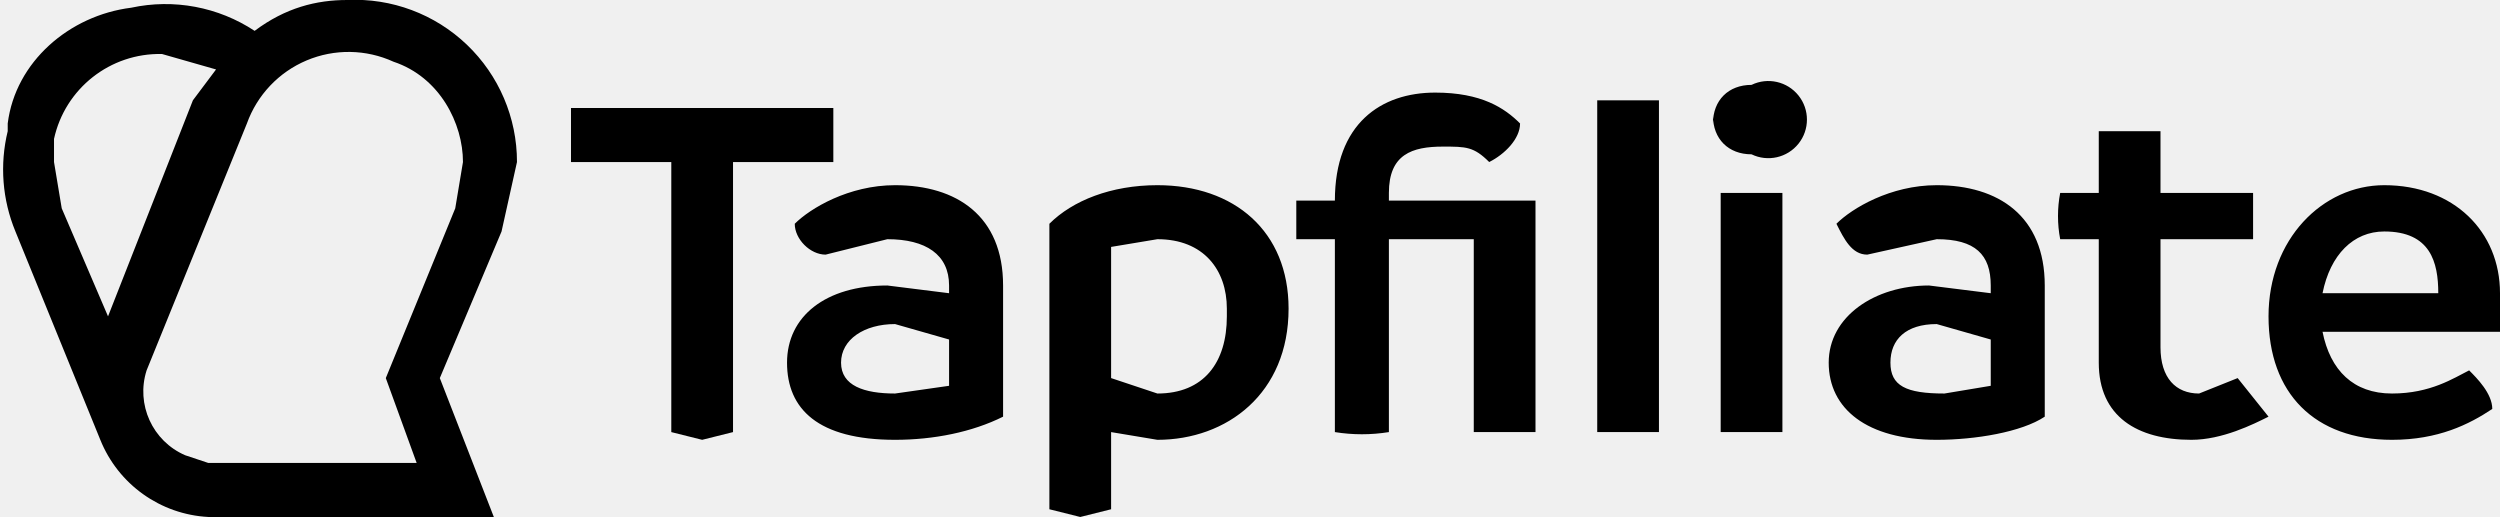
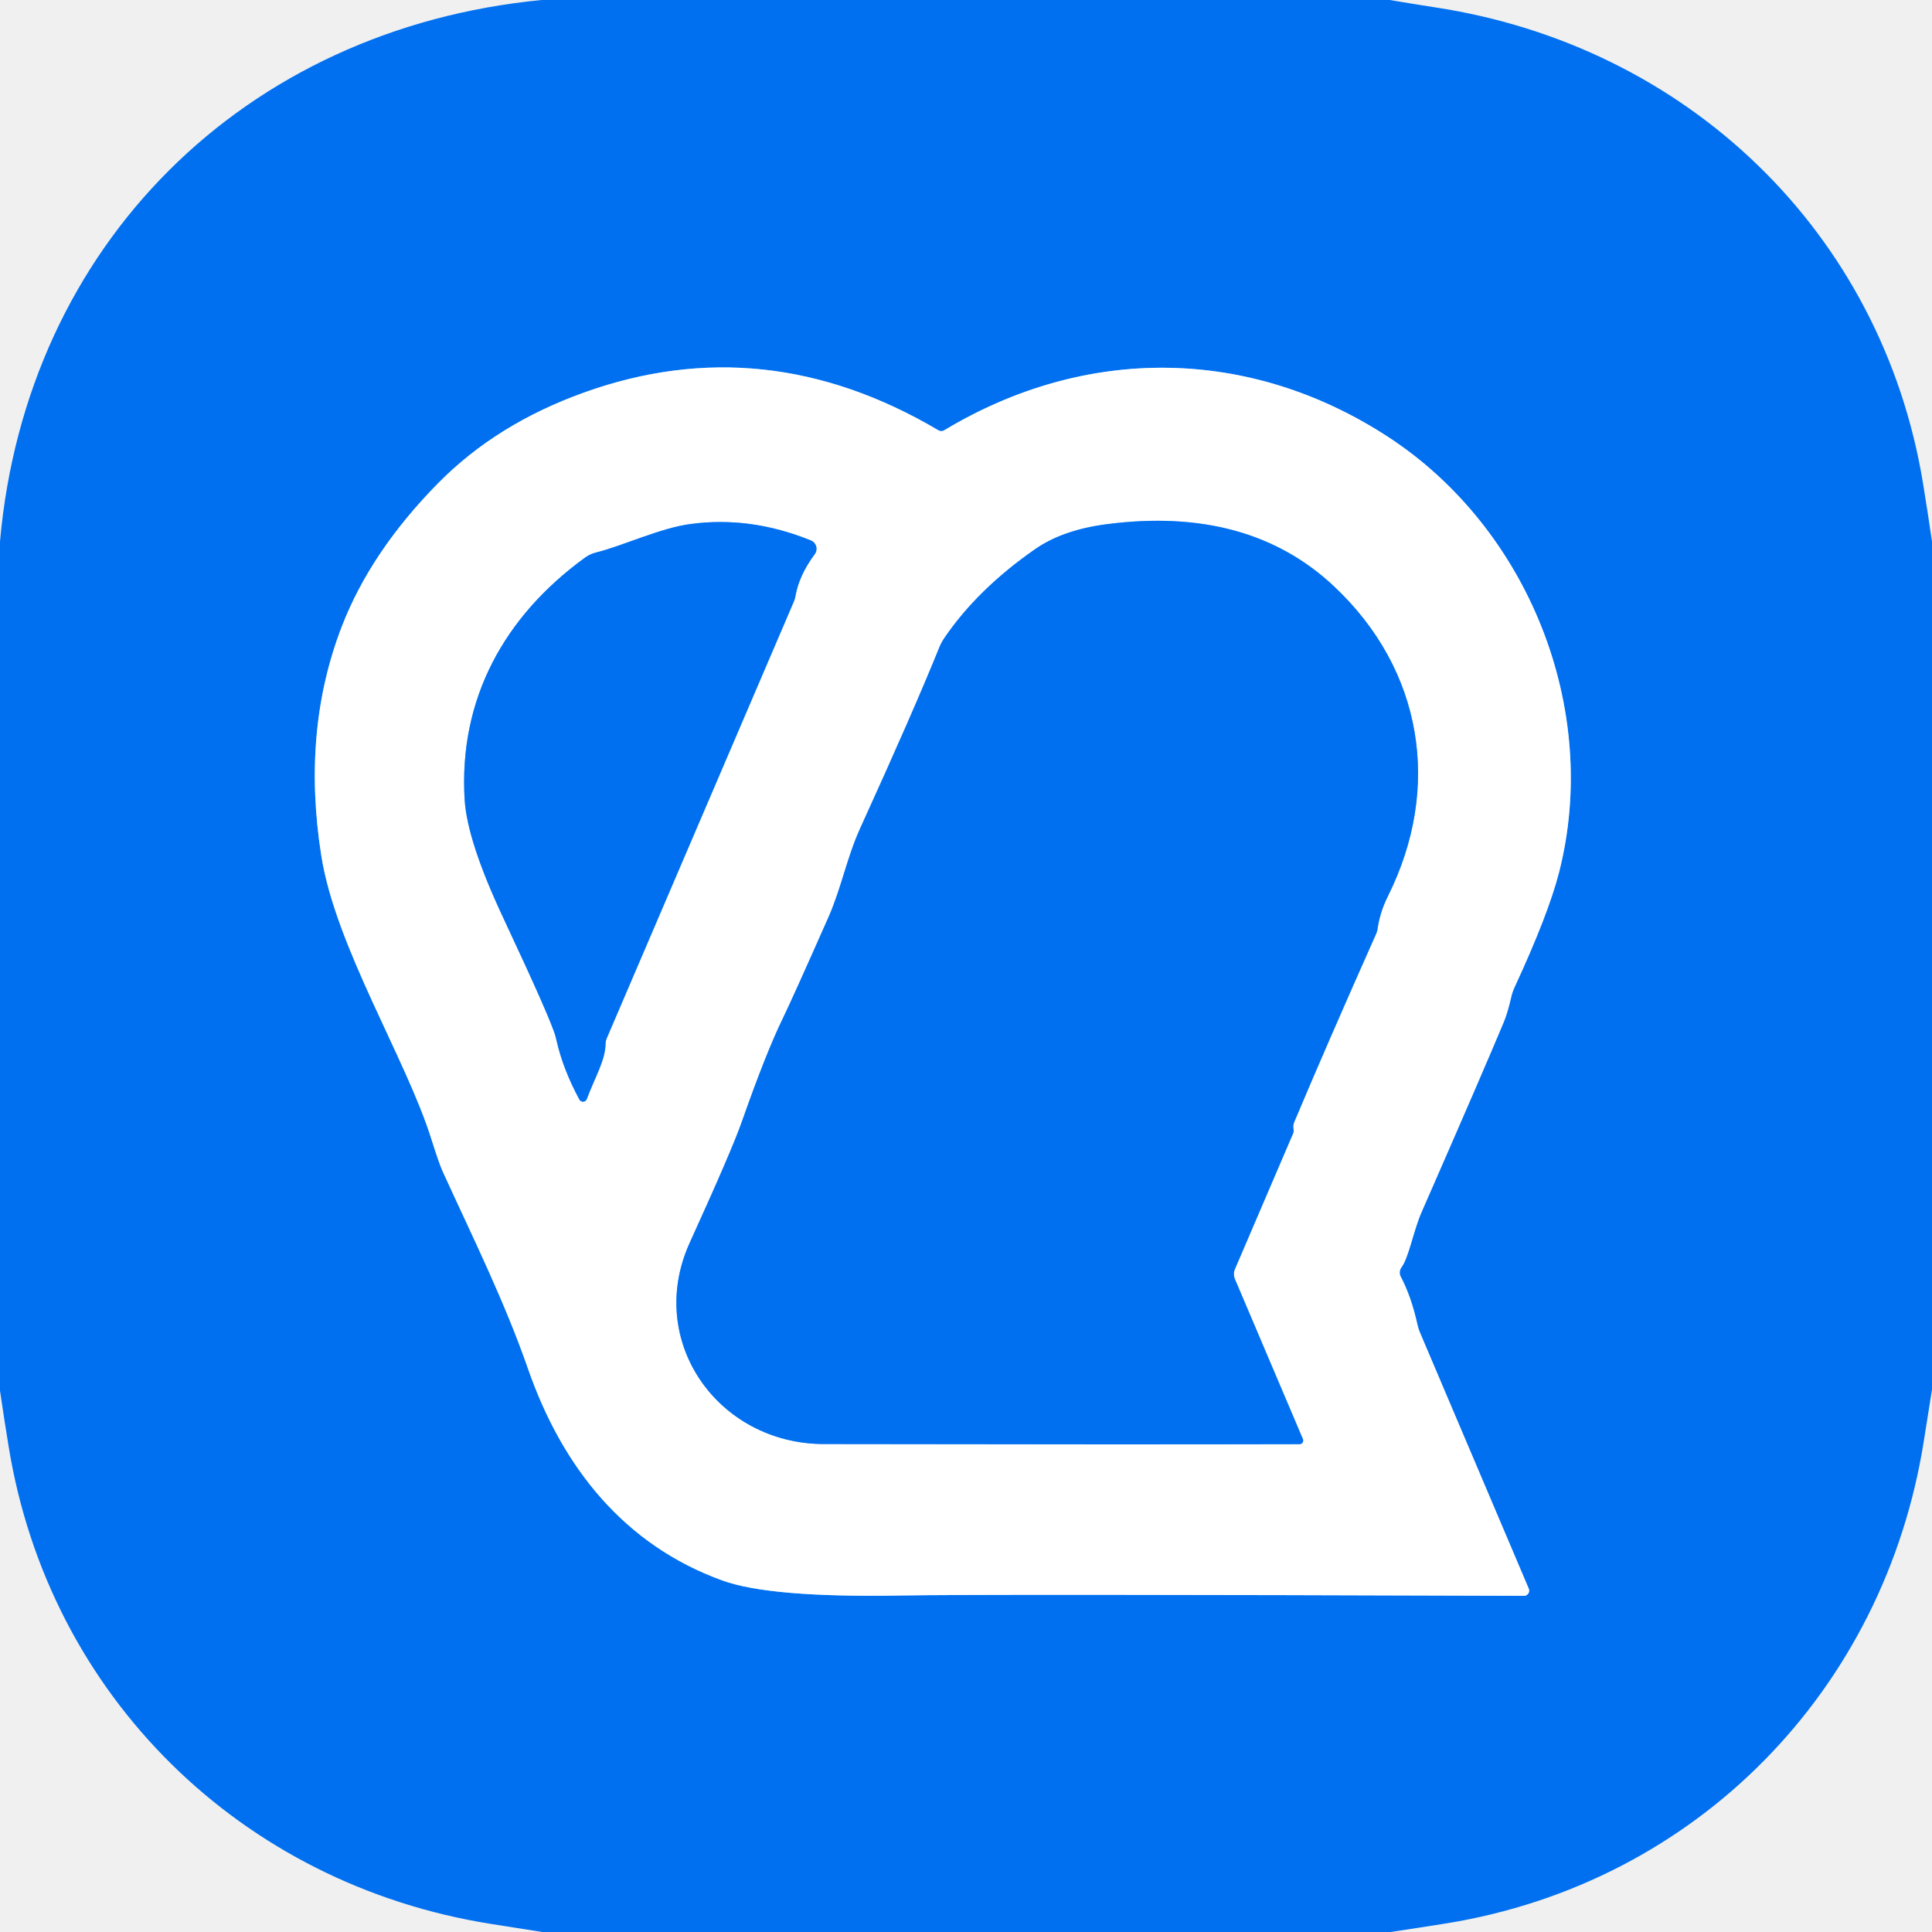
- <svg xmlns="http://www.w3.org/2000/svg" viewBox="0 0 324 67" fill="#000000">
-   <path d="M17 1zm50 20A21 21 0 0045 0c-4 0-8 1-12 4a21 21 0 00-16-3C9 2 2 8 1 16v1a21 21 0 001 13l11 27a16 16 0 0014 10h37l-7-18 8-19 2-9zM7 21v-3A14 14 0 0121 7l7 2-3 4-11 28-6-14-1-6zm52 6l-9 22 4 11H27l-3-1a9 9 0 01-5-11l13-32a14 14 0 0119-8c6 2 9 8 9 13l-1 6zm49-6H95v35l-4 1-4-1V21H74v-7h34v7z" />
-   <path d="M130 37v17c-4 2-9 3-14 3-10 0-14-4-14-10s5-10 13-10l8 1v-1c0-4-3-6-8-6l-8 2c-2 0-4-2-4-4 2-2 7-5 13-5 8 0 14 4 14 13zm-14 14l7-1v-6l-7-2c-4 0-7 2-7 5s3 4 7 4zm51-11c0 11-8 17-17 17l-6-1v10l-4 1-4-1V29c3-3 8-5 14-5 10 0 17 6 17 16zm-8 0c0-5-3-9-9-9l-6 1v17l6 2c6 0 9-4 9-10zm40 16h-8V31h-11v25a22 22 0 01-7 0V31h-5v-5h5c0-10 6-14 13-14 6 0 9 2 11 4 0 2-2 4-4 5-2-2-3-2-6-2-4 0-7 1-7 6v1h19v30zm8 0V13h8v43h-8zm15-40c0-3 2-5 5-5a5 5 0 110 9c-3 0-5-2-5-5zm1 40V25h8v31h-8zm42-19v17c-3 2-9 3-14 3-9 0-14-4-14-10s6-10 13-10l8 1v-1c0-4-2-6-7-6l-9 2c-2 0-3-2-4-4 2-2 7-5 13-5 8 0 14 4 14 13zm-13 14l6-1v-6l-7-2c-4 0-6 2-6 5s2 4 7 4zm42 3c-2 1-6 3-10 3-7 0-12-3-12-10V31h-5a16 16 0 010-6h5v-8h8v8h12v6h-12v14c0 4 2 6 5 6l5-2 4 5zm30-11h-23c1 5 4 8 9 8s8-2 10-3c1 1 3 3 3 5-3 2-7 4-13 4-10 0-16-6-16-16s7-17 15-17c9 0 15 6 15 14v5zm-8-5c0-4-1-8-7-8-4 0-7 3-8 8h15z" />
+ <svg xmlns="http://www.w3.org/2000/svg" version="1.1" viewBox="0.00 0.00 180.00 180.00" width="128" height="128">
+   <g stroke-width="2.00" fill="none" stroke-linecap="butt">
+     <path stroke="#80b8f8" vector-effect="non-scaling-stroke" d="   M 142.43 148.01   L 132.29 124.14   A 4.07 4.04 -63.2 0 1 132.07 123.46   Q 131.49 120.81 130.50 118.94   A 0.83 0.82 -40.4 0 1 130.58 118.06   C 131.24 117.18 131.70 114.62 132.44 112.94   Q 138.25 99.67 140.12 95.18   Q 140.47 94.32 140.80 92.88   A 4.75 4.56 -27.2 0 1 141.12 91.95   Q 144.23 85.24 145.25 81.29   C 149.16 66.01 142.35 49.18 129.30 40.69   C 116.46 32.33 101.21 32.12 87.97 40.09   A 0.51 0.51 0.0 0 1 87.43 40.09   Q 71.24 30.52 54.39 36.58   Q 46.26 39.50 40.82 45.02   Q 34.55 51.38 31.85 58.36   Q 28.09 68.09 29.94 79.75   C 31.28 88.20 37.82 98.61 40.17 106.06   Q 40.90 108.37 41.23 109.11   C 44.13 115.45 47.02 121.27 49.20 127.54   C 52.42 136.78 58.22 143.96 67.30 147.25   Q 71.74 148.86 83.85 148.65   Q 91.81 148.51 141.99 148.68   A 0.48 0.48 0.0 0 0 142.43 148.01" />
+     <path stroke="#80b8f8" vector-effect="non-scaling-stroke" d="   M 120.52 105.24   Q 120.44 104.86 120.58 104.54   Q 123.66 97.22 128.22 86.98   A 1.80 1.59 -33.2 0 0 128.35 86.51   Q 128.56 85.00 129.31 83.49   C 134.35 73.39 132.56 62.41 124.30 54.64   Q 116.31 47.12 103.10 48.84   Q 99.01 49.37 96.43 51.17   Q 91.06 54.91 87.97 59.46   A 5.00 4.89 73.4 0 0 87.50 60.35   Q 85.14 66.20 80.12 77.22   C 78.90 79.91 78.39 82.73 77.18 85.47   Q 73.88 92.93 72.93 94.89   Q 71.37 98.09 69.13 104.47   Q 68.18 107.18 64.27 115.76   C 60.10 124.90 66.86 134.52 76.76 134.54   Q 106.19 134.59 121.08 134.55   A 0.34 0.34 0.0 0 0 121.39 134.08   L 115.05 119.16   A 1.20 1.16 45.8 0 1 115.05 118.25   L 120.49 105.56   A 0.62 0.55 53.9 0 0 120.52 105.24" />
+     <path stroke="#80b8f8" vector-effect="non-scaling-stroke" d="   M 56.53 96.73   L 73.98 56.00   A 2.33 1.94 66.3 0 0 74.10 55.58   Q 74.43 53.63 75.90 51.64   A 0.84 0.84 0.0 0 0 75.54 50.35   Q 69.93 48.07 64.34 48.82   C 61.52 49.19 58.02 50.86 55.55 51.47   A 3.04 2.94 19.3 0 0 54.51 51.95   C 47.01 57.39 42.72 65.10 43.29 74.51   Q 43.53 78.36 46.90 85.54   Q 51.43 95.20 51.77 96.61   A 2.97 0.67 70.2 0 1 51.86 96.98   Q 52.47 99.65 53.98 102.44   A 0.38 0.38 0.0 0 0 54.67 102.40   C 55.51 100.17 56.39 98.81 56.42 97.24   A 1.54 1.38 60.3 0 1 56.53 96.73" />
+   </g>
+   <path fill="#0070f0" d="   M 129.48 0.00   Q 131.60 0.36 133.73 0.69   C 157.11 4.25 175.30 21.55 179.16 45.01   Q 179.60 47.71 180.00 50.45   L 180.00 129.46   Q 179.62 131.85 179.24 134.24   C 175.57 157.50 158.05 175.43 134.74 179.20   Q 132.16 179.61 129.56 180.00   L 50.52 180.00   Q 48.14 179.63 45.76 179.25   C 22.49 175.57 4.57 158.04 0.80 134.74   Q 0.38 132.17 0.00 129.57   L 0.00 50.45   C 2.45 22.82 22.73 2.69 50.45 0.00   L 129.48 0.00   Z   M 142.43 148.01   L 132.29 124.14   A 4.07 4.04 -63.2 0 1 132.07 123.46   Q 131.49 120.81 130.50 118.94   A 0.83 0.82 -40.4 0 1 130.58 118.06   C 131.24 117.18 131.70 114.62 132.44 112.94   Q 138.25 99.67 140.12 95.18   Q 140.47 94.32 140.80 92.88   A 4.75 4.56 -27.2 0 1 141.12 91.95   Q 144.23 85.24 145.25 81.29   C 149.16 66.01 142.35 49.18 129.30 40.69   C 116.46 32.33 101.21 32.12 87.97 40.09   A 0.51 0.51 0.0 0 1 87.43 40.09   Q 71.24 30.52 54.39 36.58   Q 46.26 39.50 40.82 45.02   Q 34.55 51.38 31.85 58.36   Q 28.09 68.09 29.94 79.75   C 31.28 88.20 37.82 98.61 40.17 106.06   Q 40.90 108.37 41.23 109.11   C 44.13 115.45 47.02 121.27 49.20 127.54   C 52.42 136.78 58.22 143.96 67.30 147.25   Q 71.74 148.86 83.85 148.65   Q 91.81 148.51 141.99 148.68   A 0.48 0.48 0.0 0 0 142.43 148.01   Z" />
+   <path fill="#ffffff" d="   M 142.43 148.01   A 0.48 0.48 0.0 0 1 141.99 148.68   Q 91.81 148.51 83.85 148.65   Q 71.74 148.86 67.30 147.25   C 58.22 143.96 52.42 136.78 49.20 127.54   C 47.02 121.27 44.13 115.45 41.23 109.11   Q 40.90 108.37 40.17 106.06   C 37.82 98.61 31.28 88.20 29.94 79.75   Q 28.09 68.09 31.85 58.36   Q 34.55 51.38 40.82 45.02   Q 46.26 39.50 54.39 36.58   Q 71.24 30.52 87.43 40.09   A 0.51 0.51 0.0 0 0 87.97 40.09   C 101.21 32.12 116.46 32.33 129.30 40.69   C 142.35 49.18 149.16 66.01 145.25 81.29   Q 144.23 85.24 141.12 91.95   A 4.75 4.56 -27.2 0 0 140.80 92.88   Q 140.47 94.32 140.12 95.18   Q 138.25 99.67 132.44 112.94   C 131.70 114.62 131.24 117.18 130.58 118.06   A 0.83 0.82 -40.4 0 0 130.50 118.94   Q 131.49 120.81 132.07 123.46   A 4.07 4.04 -63.2 0 0 132.29 124.14   L 142.43 148.01   Z   M 120.52 105.24   Q 120.44 104.86 120.58 104.54   Q 123.66 97.22 128.22 86.98   A 1.80 1.59 -33.2 0 0 128.35 86.51   Q 128.56 85.00 129.31 83.49   C 134.35 73.39 132.56 62.41 124.30 54.64   Q 116.31 47.12 103.10 48.84   Q 99.01 49.37 96.43 51.17   Q 91.06 54.91 87.97 59.46   A 5.00 4.89 73.4 0 0 87.50 60.35   Q 85.14 66.20 80.12 77.22   C 78.90 79.91 78.39 82.73 77.18 85.47   Q 73.88 92.93 72.93 94.89   Q 71.37 98.09 69.13 104.47   Q 68.18 107.18 64.27 115.76   C 60.10 124.90 66.86 134.52 76.76 134.54   Q 106.19 134.59 121.08 134.55   A 0.34 0.34 0.0 0 0 121.39 134.08   L 115.05 119.16   A 1.20 1.16 45.8 0 1 115.05 118.25   L 120.49 105.56   A 0.62 0.55 53.9 0 0 120.52 105.24   Z   M 56.53 96.73   L 73.98 56.00   A 2.33 1.94 66.3 0 0 74.10 55.58   Q 74.43 53.63 75.90 51.64   A 0.84 0.84 0.0 0 0 75.54 50.35   Q 69.93 48.07 64.34 48.82   C 61.52 49.19 58.02 50.86 55.55 51.47   A 3.04 2.94 19.3 0 0 54.51 51.95   C 47.01 57.39 42.72 65.10 43.29 74.51   Q 43.53 78.36 46.90 85.54   Q 51.43 95.20 51.77 96.61   A 2.97 0.67 70.2 0 1 51.86 96.98   Q 52.47 99.65 53.98 102.44   A 0.38 0.38 0.0 0 0 54.67 102.40   C 55.51 100.17 56.39 98.81 56.42 97.24   A 1.54 1.38 60.3 0 1 56.53 96.73   Z" />
+   <path fill="#0070f0" d="   M 120.49 105.56   L 115.05 118.25   A 1.20 1.16 45.8 0 0 115.05 119.16   L 121.39 134.08   A 0.34 0.34 0.0 0 1 121.08 134.55   Q 106.19 134.59 76.76 134.54   C 66.86 134.52 60.10 124.90 64.27 115.76   Q 68.18 107.18 69.13 104.47   Q 71.37 98.09 72.93 94.89   Q 73.88 92.93 77.18 85.47   C 78.39 82.73 78.90 79.91 80.12 77.22   Q 85.14 66.20 87.50 60.35   A 5.00 4.89 73.4 0 1 87.97 59.46   Q 91.06 54.91 96.43 51.17   Q 99.01 49.37 103.10 48.84   Q 116.31 47.12 124.30 54.64   C 132.56 62.41 134.35 73.39 129.31 83.49   Q 128.56 85.00 128.35 86.51   A 1.80 1.59 -33.2 0 1 128.22 86.98   Q 123.66 97.22 120.58 104.54   Q 120.44 104.86 120.52 105.24   A 0.62 0.55 53.9 0 1 120.49 105.56   Z" />
+   <path fill="#0070f0" d="   M 56.42 97.24   C 56.39 98.81 55.51 100.17 54.67 102.40   A 0.38 0.38 0.0 0 1 53.98 102.44   Q 52.47 99.65 51.86 96.98   A 2.97 0.67 70.2 0 0 51.77 96.61   Q 51.43 95.20 46.90 85.54   Q 43.53 78.36 43.29 74.51   C 42.72 65.10 47.01 57.39 54.51 51.95   A 3.04 2.94 19.3 0 1 55.55 51.47   C 58.02 50.86 61.52 49.19 64.34 48.82   Q 69.93 48.07 75.54 50.35   A 0.84 0.84 0.0 0 1 75.90 51.64   Q 74.43 53.63 74.10 55.58   A 2.33 1.94 66.3 0 1 73.98 56.00   L 56.53 96.73   A 1.54 1.38 60.3 0 0 56.42 97.24   Z" />
</svg>
